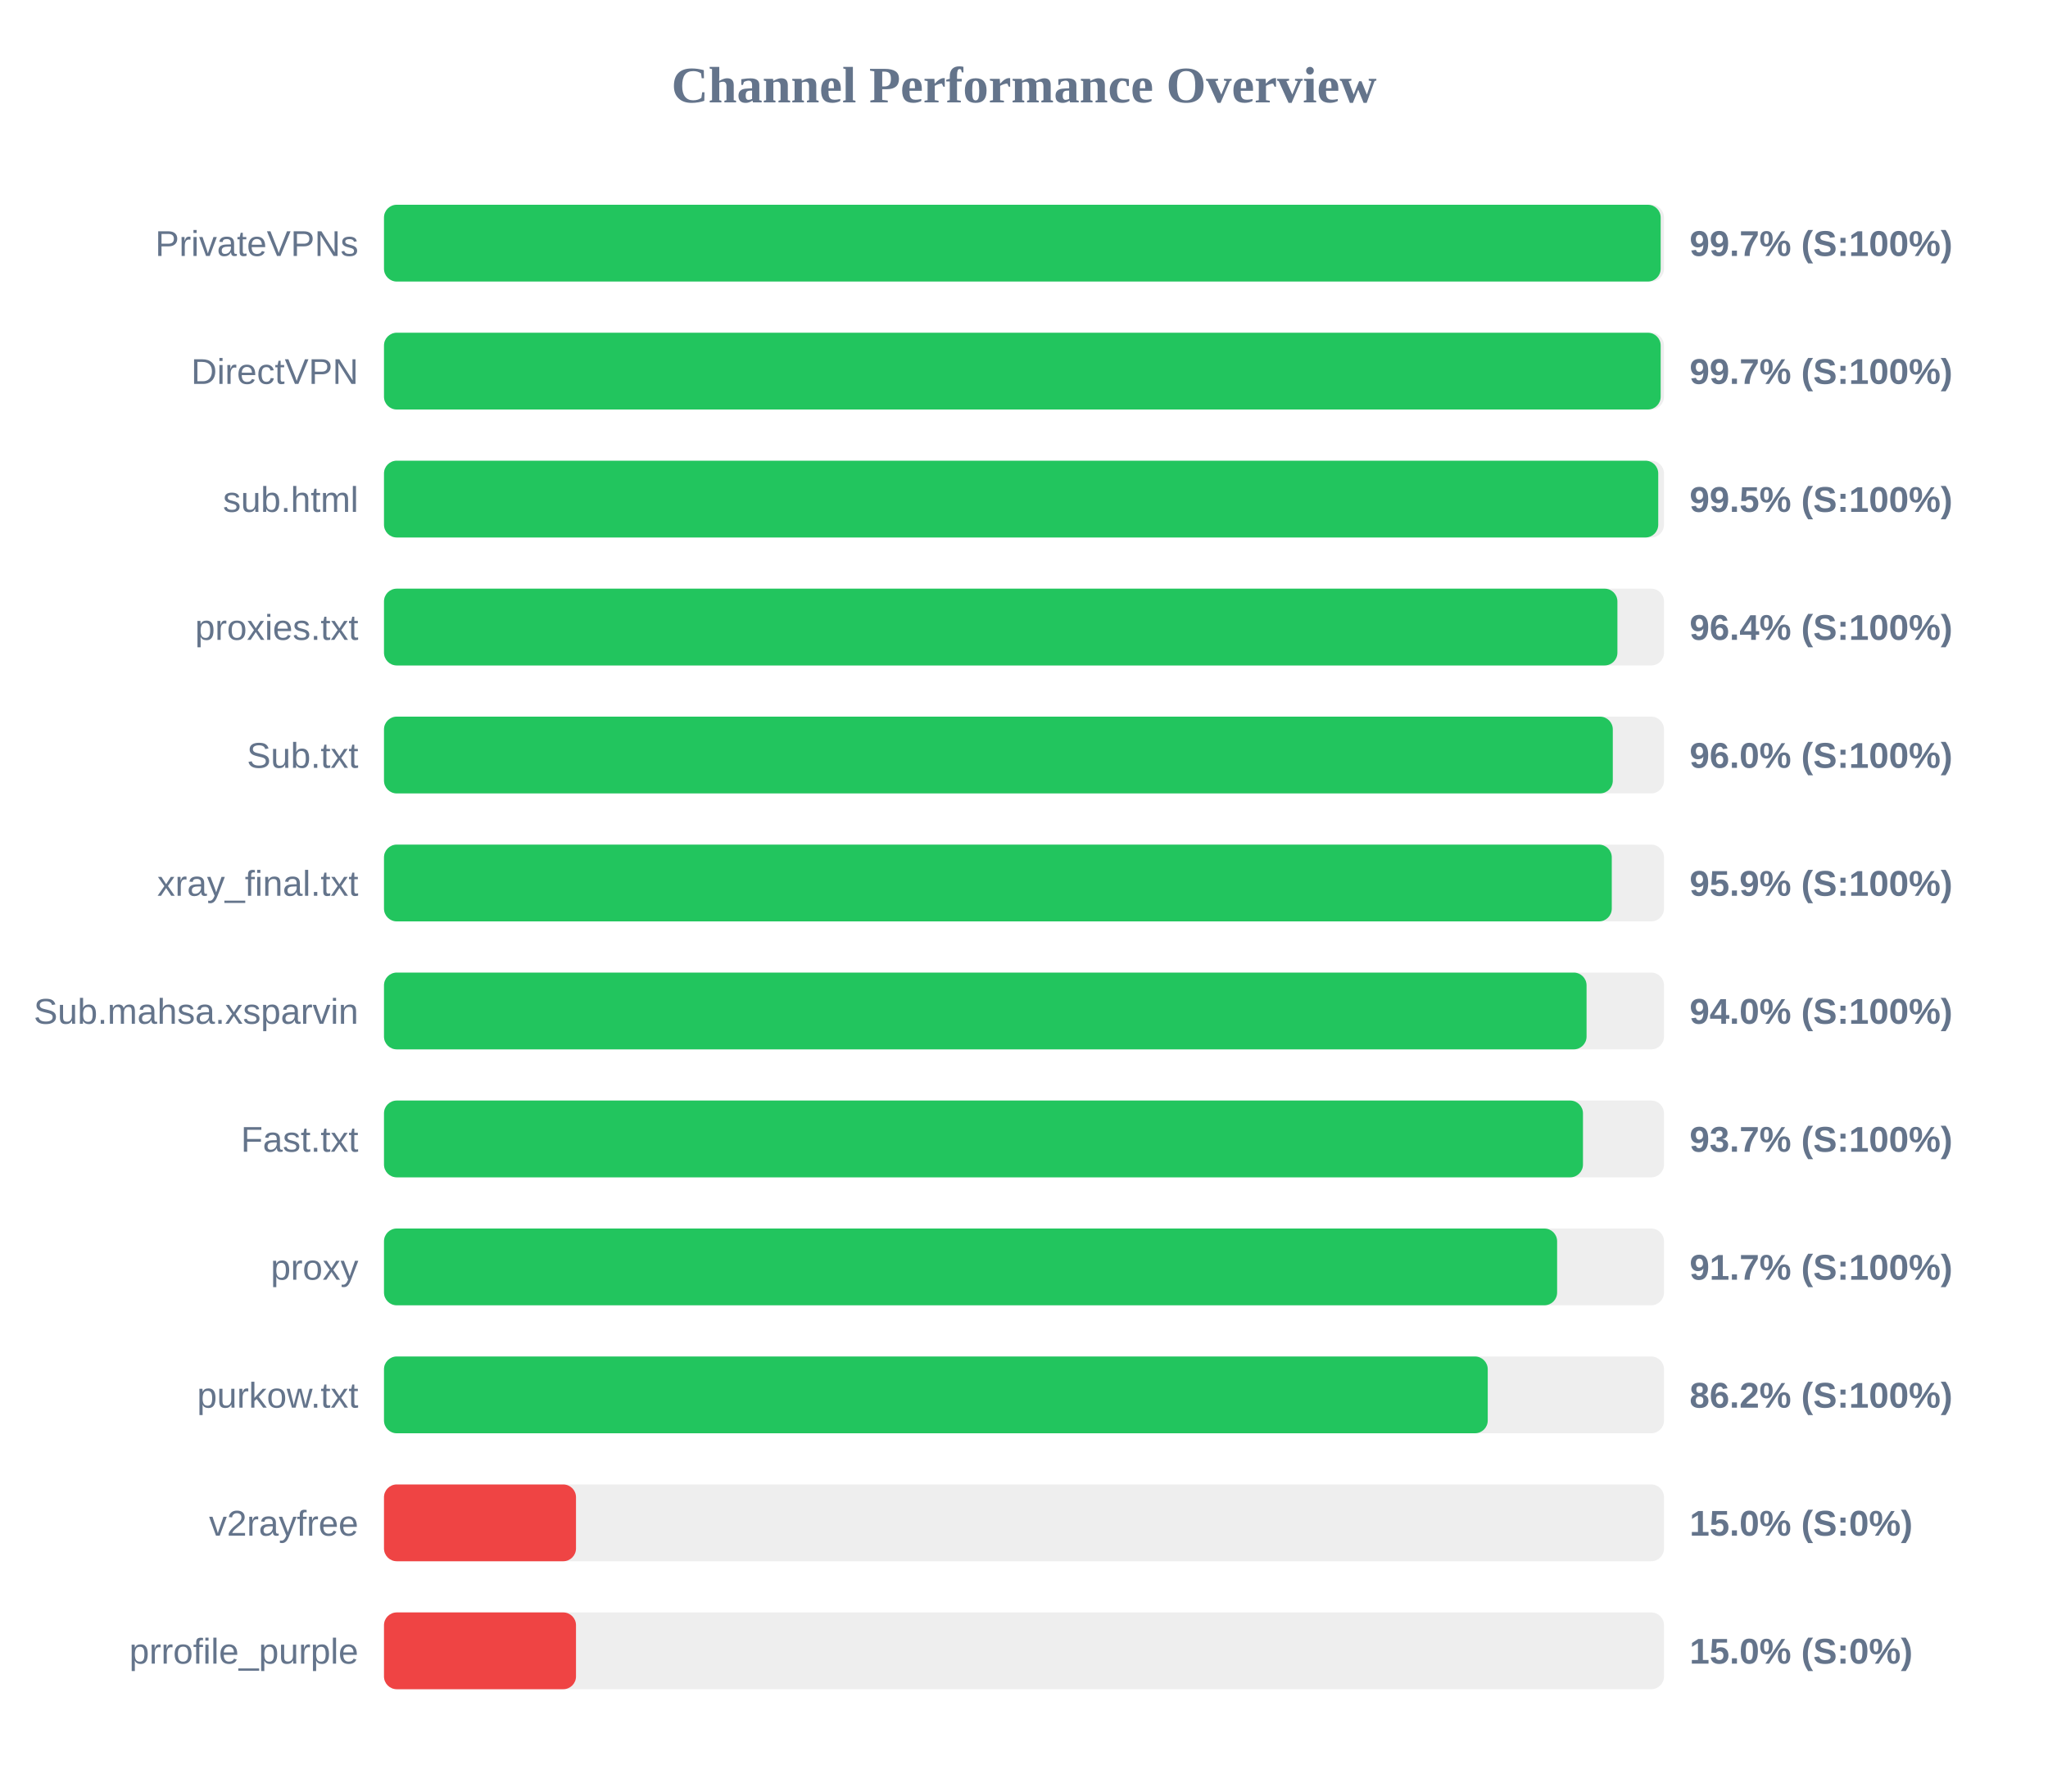
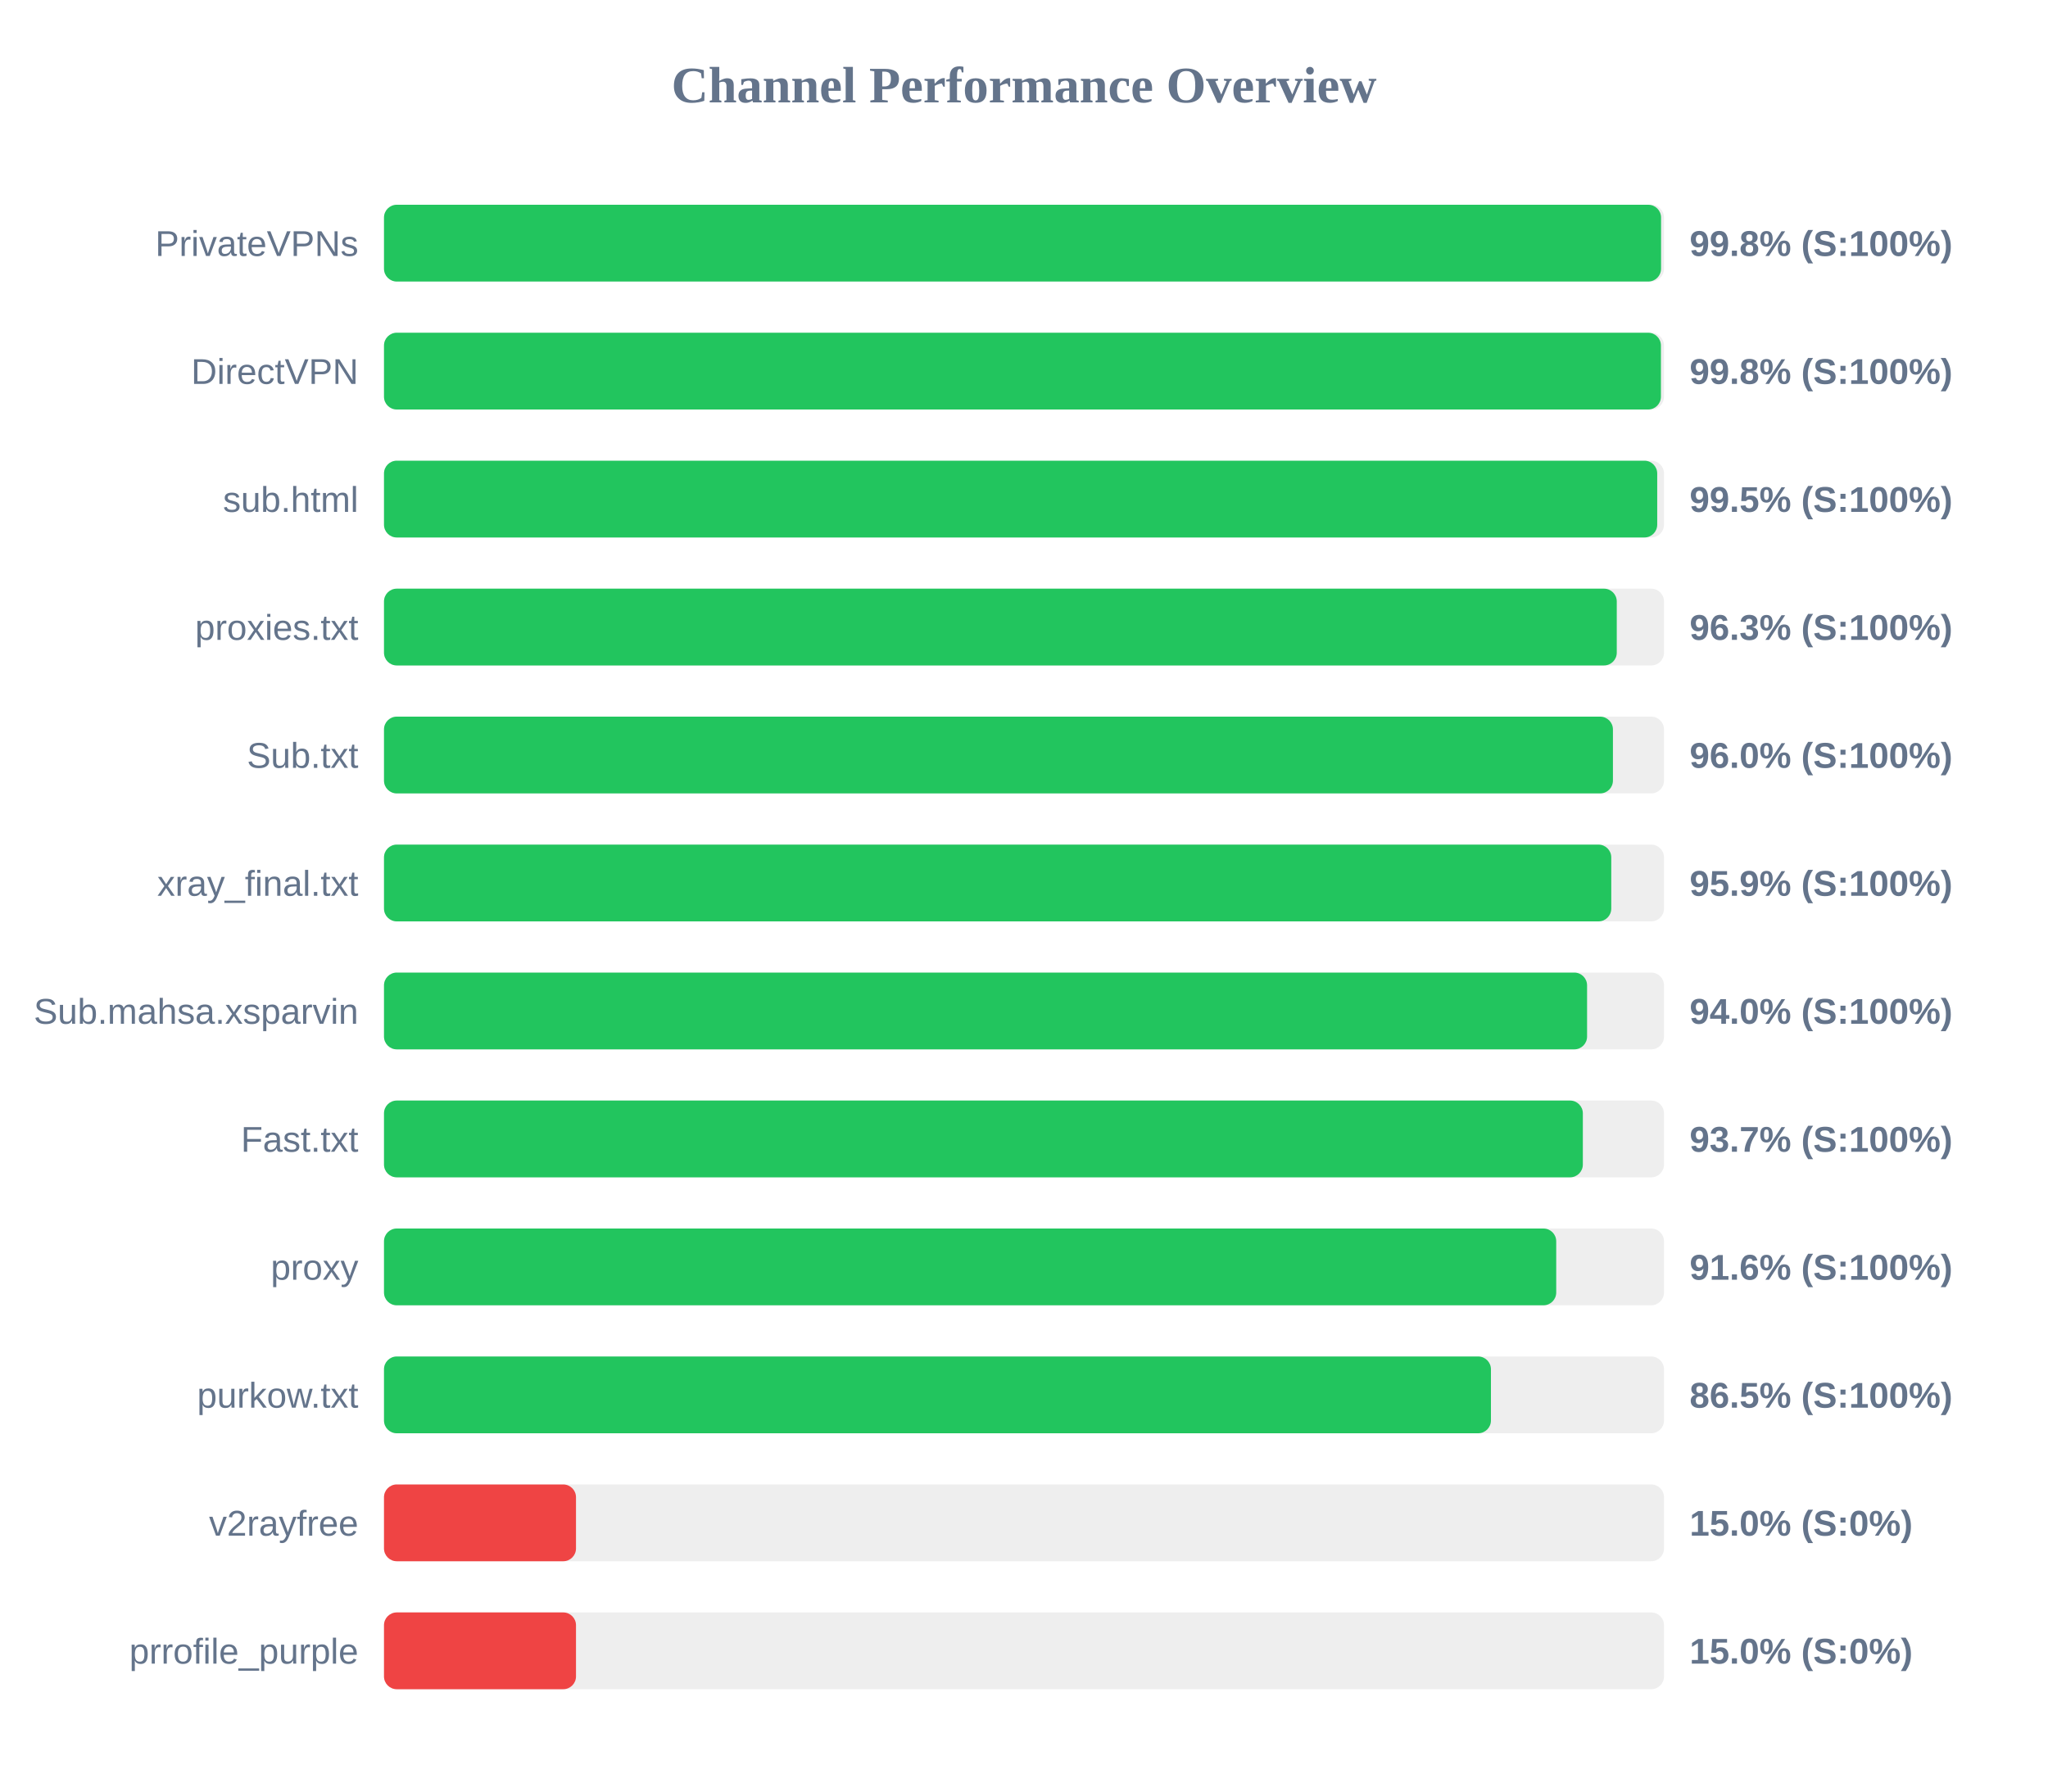
<svg xmlns="http://www.w3.org/2000/svg" width="800" height="700" version="1.1">
  <style>
        .row { font: 14px Arial; fill: #64748b; }
        .score { font: bold 14px Arial; fill: #64748b; }
    </style>
  <text x="400" y="40" text-anchor="middle" font-size="20px" font-weight="bold" fill="#64748b">Channel Performance Overview</text>
  <rect x="150" y="80" width="500" height="30" fill="#eee" rx="5" />
-   <rect x="150" y="80" width="498.7" height="30" fill="#22c55e" rx="5" />
+   <rect x="150" y="80" width="498.85" height="30" fill="#22c55e" rx="5" />
  <text x="140" y="100" text-anchor="end" class="row">PrivateVPNs</text>
-   <text x="660" y="100" text-anchor="start" class="score">99.7% (S:100%)</text>
+   <text x="660" y="100" text-anchor="start" class="score">99.8% (S:100%)</text>
  <rect x="150" y="130" width="500" height="30" fill="#eee" rx="5" />
-   <rect x="150" y="130" width="498.7" height="30" fill="#22c55e" rx="5" />
+   <rect x="150" y="130" width="498.8" height="30" fill="#22c55e" rx="5" />
  <text x="140" y="150" text-anchor="end" class="row">DirectVPN</text>
-   <text x="660" y="150" text-anchor="start" class="score">99.7% (S:100%)</text>
+   <text x="660" y="150" text-anchor="start" class="score">99.8% (S:100%)</text>
  <rect x="150" y="180" width="500" height="30" fill="#eee" rx="5" />
-   <rect x="150" y="180" width="497.75" height="30" fill="#22c55e" rx="5" />
+   <rect x="150" y="180" width="497.35" height="30" fill="#22c55e" rx="5" />
  <text x="140" y="200" text-anchor="end" class="row">sub.html</text>
  <text x="660" y="200" text-anchor="start" class="score">99.5% (S:100%)</text>
  <rect x="150" y="230" width="500" height="30" fill="#eee" rx="5" />
-   <rect x="150" y="230" width="481.8" height="30" fill="#22c55e" rx="5" />
+   <rect x="150" y="230" width="481.55" height="30" fill="#22c55e" rx="5" />
  <text x="140" y="250" text-anchor="end" class="row">proxies.txt</text>
-   <text x="660" y="250" text-anchor="start" class="score">96.4% (S:100%)</text>
+   <text x="660" y="250" text-anchor="start" class="score">96.3% (S:100%)</text>
  <rect x="150" y="280" width="500" height="30" fill="#eee" rx="5" />
-   <rect x="150" y="280" width="480.0" height="30" fill="#22c55e" rx="5" />
+   <rect x="150" y="280" width="480.05" height="30" fill="#22c55e" rx="5" />
  <text x="140" y="300" text-anchor="end" class="row">Sub.txt</text>
  <text x="660" y="300" text-anchor="start" class="score">96.0% (S:100%)</text>
  <rect x="150" y="330" width="500" height="30" fill="#eee" rx="5" />
-   <rect x="150" y="330" width="479.6" height="30" fill="#22c55e" rx="5" />
+   <rect x="150" y="330" width="479.4" height="30" fill="#22c55e" rx="5" />
  <text x="140" y="350" text-anchor="end" class="row">xray_final.txt</text>
  <text x="660" y="350" text-anchor="start" class="score">95.9% (S:100%)</text>
  <rect x="150" y="380" width="500" height="30" fill="#eee" rx="5" />
-   <rect x="150" y="380" width="469.75" height="30" fill="#22c55e" rx="5" />
+   <rect x="150" y="380" width="469.95" height="30" fill="#22c55e" rx="5" />
  <text x="140" y="400" text-anchor="end" class="row">Sub.mahsa.xsparvin</text>
  <text x="660" y="400" text-anchor="start" class="score">94.0% (S:100%)</text>
  <rect x="150" y="430" width="500" height="30" fill="#eee" rx="5" />
-   <rect x="150" y="430" width="468.35" height="30" fill="#22c55e" rx="5" />
+   <rect x="150" y="430" width="468.3" height="30" fill="#22c55e" rx="5" />
  <text x="140" y="450" text-anchor="end" class="row">Fast.txt</text>
  <text x="660" y="450" text-anchor="start" class="score">93.7% (S:100%)</text>
  <rect x="150" y="480" width="500" height="30" fill="#eee" rx="5" />
-   <rect x="150" y="480" width="458.25" height="30" fill="#22c55e" rx="5" />
+   <rect x="150" y="480" width="457.9" height="30" fill="#22c55e" rx="5" />
  <text x="140" y="500" text-anchor="end" class="row">proxy</text>
-   <text x="660" y="500" text-anchor="start" class="score">91.7% (S:100%)</text>
+   <text x="660" y="500" text-anchor="start" class="score">91.6% (S:100%)</text>
  <rect x="150" y="530" width="500" height="30" fill="#eee" rx="5" />
-   <rect x="150" y="530" width="431.15" height="30" fill="#22c55e" rx="5" />
+   <rect x="150" y="530" width="432.4" height="30" fill="#22c55e" rx="5" />
  <text x="140" y="550" text-anchor="end" class="row">purkow.txt</text>
-   <text x="660" y="550" text-anchor="start" class="score">86.2% (S:100%)</text>
+   <text x="660" y="550" text-anchor="start" class="score">86.5% (S:100%)</text>
  <rect x="150" y="580" width="500" height="30" fill="#eee" rx="5" />
  <rect x="150" y="580" width="75.0" height="30" fill="#ef4444" rx="5" />
  <text x="140" y="600" text-anchor="end" class="row">v2rayfree</text>
  <text x="660" y="600" text-anchor="start" class="score">15.0% (S:0%)</text>
  <rect x="150" y="630" width="500" height="30" fill="#eee" rx="5" />
  <rect x="150" y="630" width="75.0" height="30" fill="#ef4444" rx="5" />
  <text x="140" y="650" text-anchor="end" class="row">prrofile_purple</text>
  <text x="660" y="650" text-anchor="start" class="score">15.0% (S:0%)</text>
</svg>
